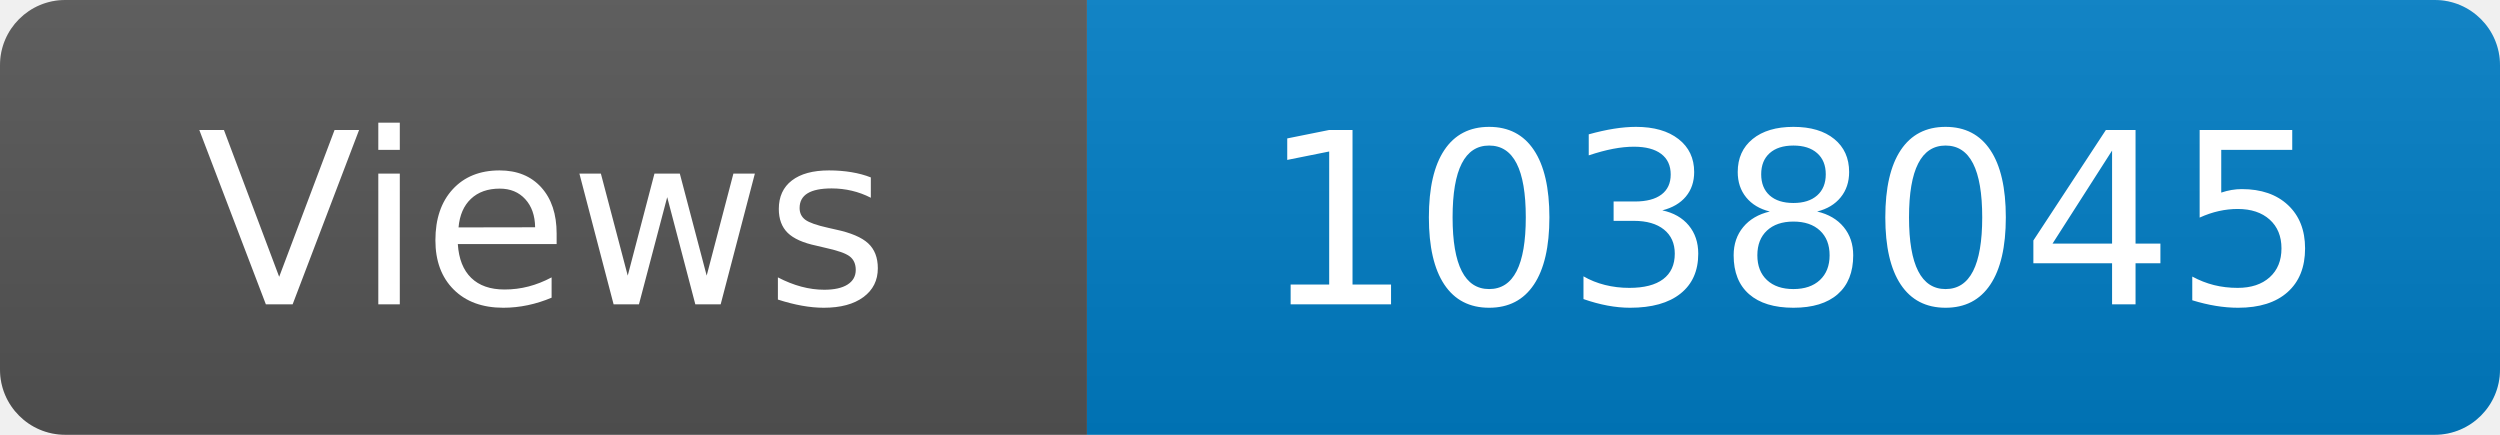
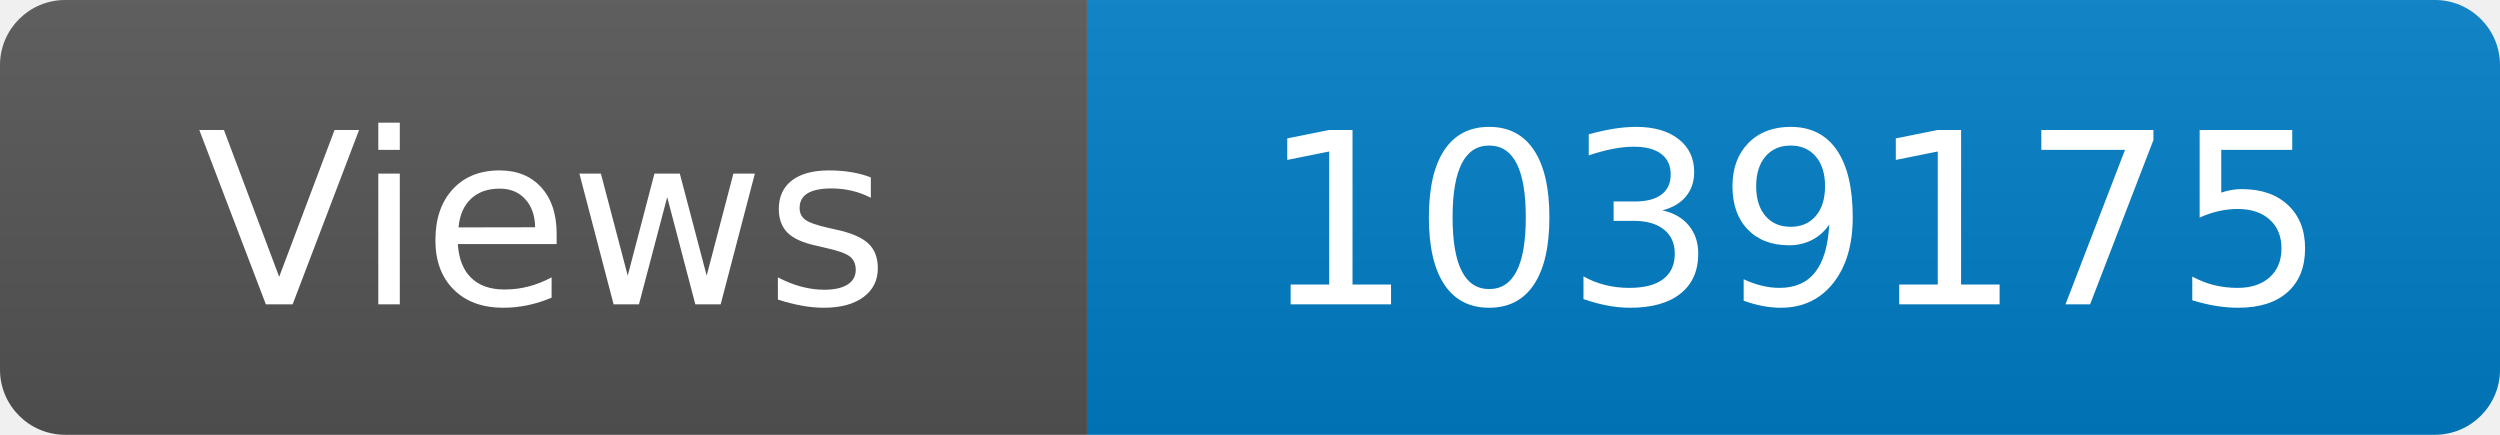
<svg xmlns="http://www.w3.org/2000/svg" width="115" height="20" role="img" aria-label="Maintained?: yes">
  <linearGradient id="s" x2="0" y2="100%">
    <stop offset="0" stop-color="#bbb" stop-opacity=".1" />
    <stop offset="1" stop-opacity=".1" />
  </linearGradient>
  <clipPath id="r">
    <rect width="115" height="20" rx="3" fill="#fff" />
  </clipPath>
  <g clip-path="url(#r)">
    <rect width="50" height="20" fill="#555" />
    <rect x="50" width="160" height="20" fill="#007ec6" />
    <rect width="115" height="20" fill="url(#s)" />
  </g>
  <g fill="#fff" text-anchor="middle" font-family="Verdana,Geneva,DejaVu Sans,sans-serif" font-size="110">
    <text x="250" y="140" transform="scale(.1)" fill="#fff">Views</text>
-     <text x="825" y="140" transform="scale(.1)" fill="#fff">1038045</text>
+     <text x="825" y="140" transform="scale(.1)" fill="#fff">1039175</text>
  </g>
</svg>
